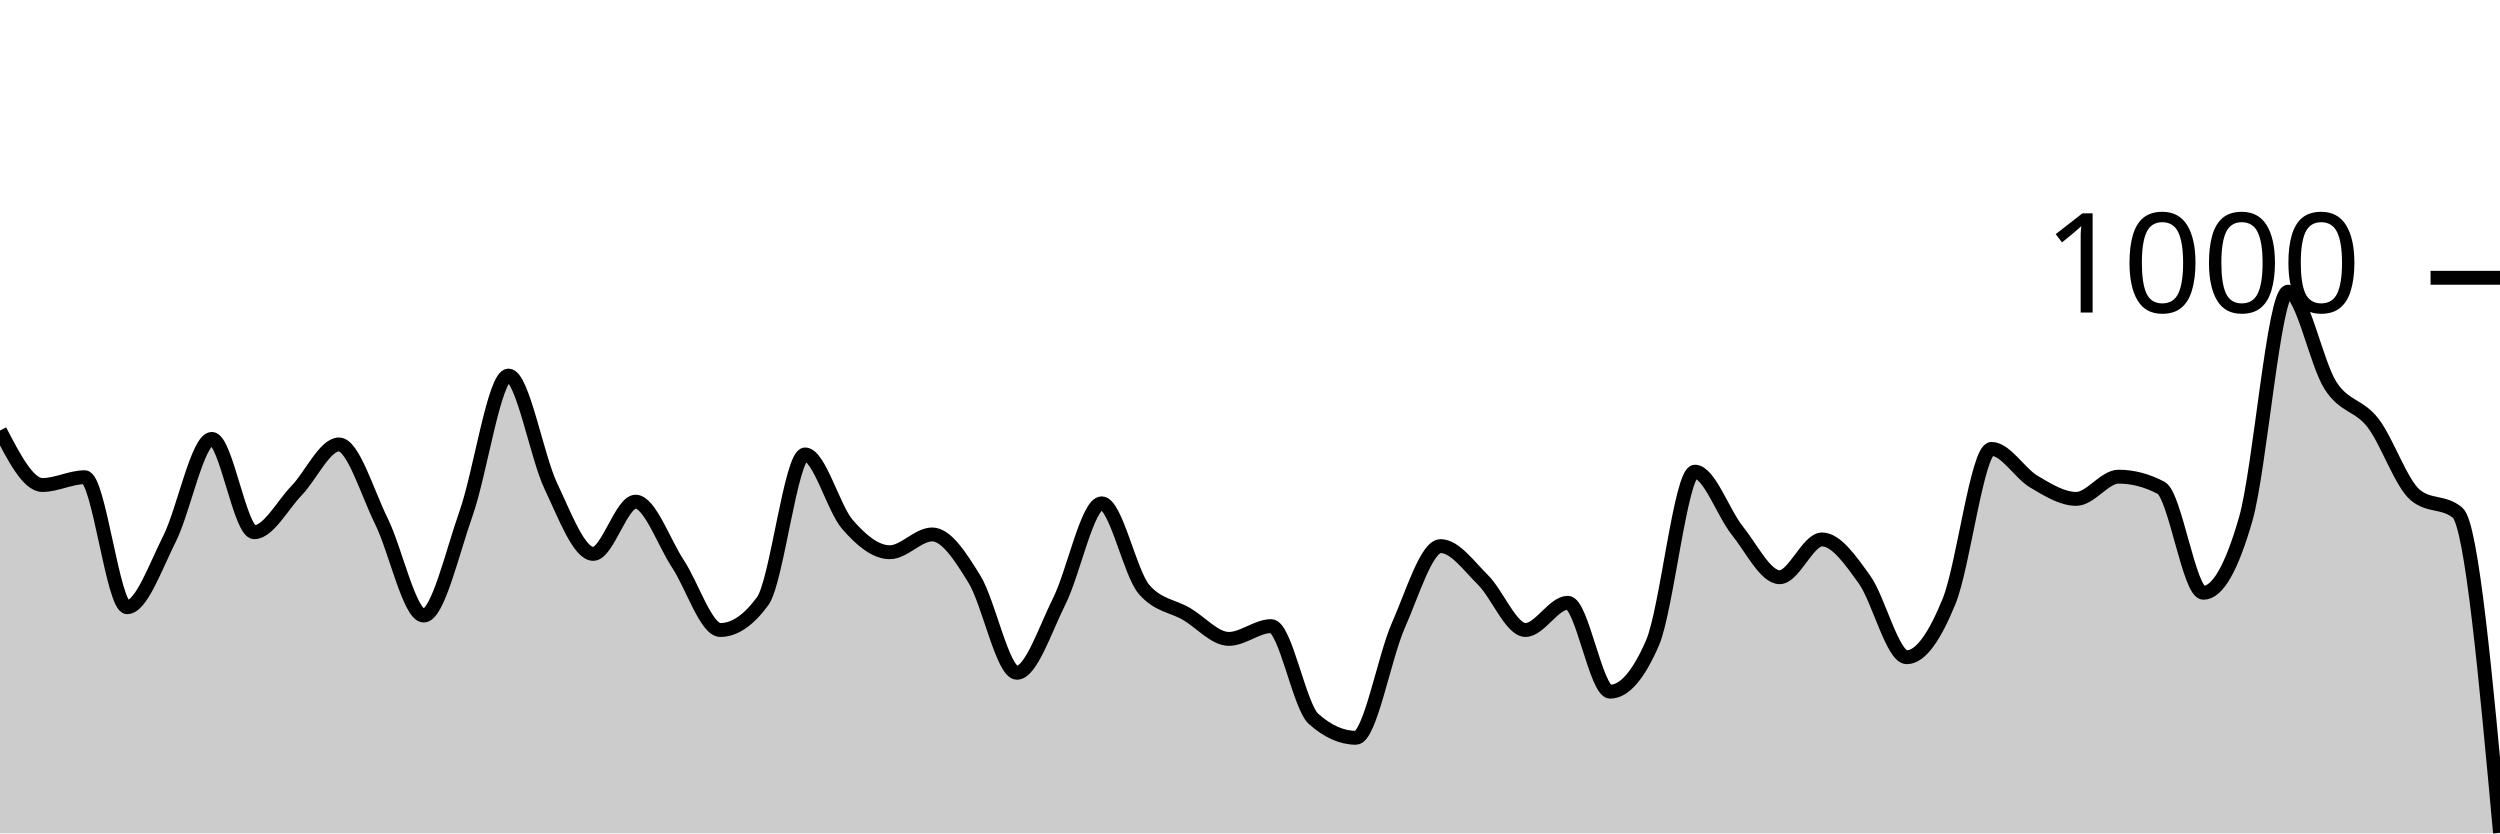
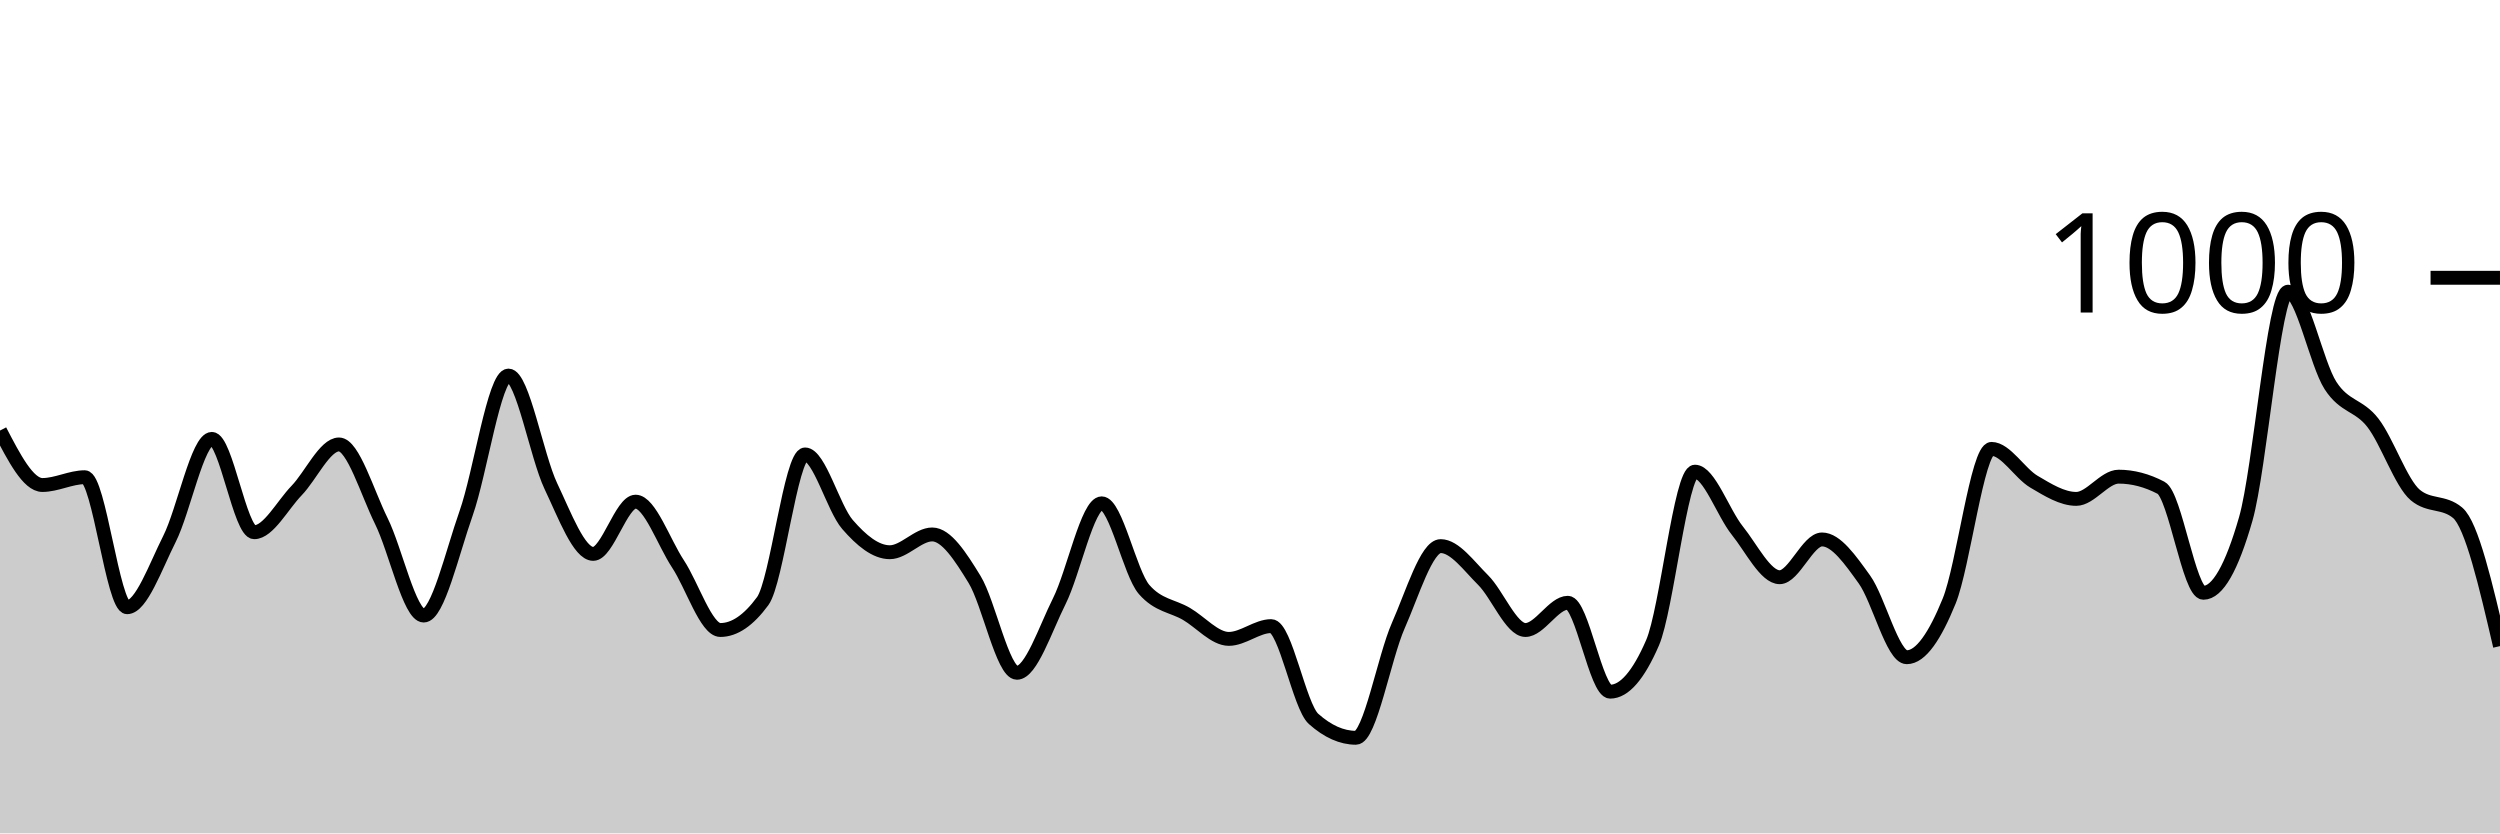
<svg xmlns="http://www.w3.org/2000/svg" viewBox="0 0 180 60">
  <g transform="translate(0,20)">
-     <path class="area" fill="rgba(0, 0, 0, 0.2)" d="M0,11C1.017,12.96,2.034,14.92,3.051,14.92C4.068,14.92,5.085,14.36,6.102,14.36C7.119,14.36,8.136,23.72,9.153,23.72C10.169,23.72,11.186,20.82,12.203,18.8C13.22,16.78,14.237,11.6,15.254,11.6C16.271,11.6,17.288,18.32,18.305,18.32C19.322,18.32,20.339,16.373,21.356,15.32C22.373,14.267,23.39,12,24.407,12C25.424,12,26.441,15.467,27.458,17.52C28.475,19.573,29.492,24.32,30.508,24.32C31.525,24.32,32.542,19.84,33.559,16.96C34.576,14.08,35.593,7.04,36.61,7.04C37.627,7.04,38.644,12.86,39.661,15C40.678,17.14,41.695,19.88,42.712,19.88C43.729,19.88,44.746,16.12,45.763,16.12C46.78,16.12,47.797,19.06,48.814,20.6C49.831,22.14,50.847,25.36,51.864,25.36C52.881,25.36,53.898,24.667,54.915,23.28C55.932,21.893,56.949,12.72,57.966,12.72C58.983,12.72,60,16.587,61.017,17.76C62.034,18.933,63.051,19.76,64.068,19.76C65.085,19.76,66.102,18.48,67.119,18.48C68.136,18.48,69.153,20.06,70.169,21.72C71.186,23.38,72.203,28.44,73.22,28.44C74.237,28.44,75.254,25.313,76.271,23.28C77.288,21.247,78.305,16.24,79.322,16.24C80.339,16.24,81.356,21.267,82.373,22.44C83.39,23.613,84.407,23.607,85.424,24.2C86.441,24.793,87.458,26,88.475,26C89.492,26,90.508,25.08,91.525,25.08C92.542,25.08,93.559,30.853,94.576,31.76C95.593,32.667,96.61,33.12,97.627,33.12C98.644,33.12,99.661,27.34,100.678,25.04C101.695,22.74,102.712,19.32,103.729,19.32C104.746,19.32,105.763,20.753,106.78,21.76C107.797,22.767,108.814,25.36,109.831,25.36C110.847,25.36,111.864,23.4,112.881,23.4C113.898,23.4,114.915,29.8,115.932,29.8C116.949,29.8,117.966,28.627,118.983,26.28C120,23.933,121.017,13.96,122.034,13.96C123.051,13.96,124.068,16.933,125.085,18.2C126.102,19.467,127.119,21.56,128.136,21.56C129.153,21.56,130.169,18.84,131.186,18.84C132.203,18.84,133.22,20.307,134.237,21.72C135.254,23.133,136.271,27.32,137.288,27.32C138.305,27.32,139.322,25.78,140.339,23.28C141.356,20.78,142.373,12.32,143.39,12.32C144.407,12.32,145.424,14.08,146.441,14.68C147.458,15.28,148.475,15.92,149.492,15.92C150.508,15.92,151.525,14.32,152.542,14.32C153.559,14.32,154.576,14.587,155.593,15.12C156.61,15.653,157.627,22.68,158.644,22.68C159.661,22.68,160.678,20.907,161.695,17.36C162.712,13.813,163.729,1,164.746,1C165.763,1,166.78,6.187,167.797,7.76C168.814,9.333,169.831,9.127,170.847,10.44C171.864,11.753,172.881,14.787,173.898,15.64C174.915,16.493,175.932,16.067,176.949,16.92C177.966,17.773,178.983,28.867,180,39.96L180,40C178.983,40,177.966,40,176.949,40C175.932,40,174.915,40,173.898,40C172.881,40,171.864,40,170.847,40C169.831,40,168.814,40,167.797,40C166.78,40,165.763,40,164.746,40C163.729,40,162.712,40,161.695,40C160.678,40,159.661,40,158.644,40C157.627,40,156.61,40,155.593,40C154.576,40,153.559,40,152.542,40C151.525,40,150.508,40,149.492,40C148.475,40,147.458,40,146.441,40C145.424,40,144.407,40,143.39,40C142.373,40,141.356,40,140.339,40C139.322,40,138.305,40,137.288,40C136.271,40,135.254,40,134.237,40C133.22,40,132.203,40,131.186,40C130.169,40,129.153,40,128.136,40C127.119,40,126.102,40,125.085,40C124.068,40,123.051,40,122.034,40C121.017,40,120,40,118.983,40C117.966,40,116.949,40,115.932,40C114.915,40,113.898,40,112.881,40C111.864,40,110.847,40,109.831,40C108.814,40,107.797,40,106.78,40C105.763,40,104.746,40,103.729,40C102.712,40,101.695,40,100.678,40C99.661,40,98.644,40,97.627,40C96.61,40,95.593,40,94.576,40C93.559,40,92.542,40,91.525,40C90.508,40,89.492,40,88.475,40C87.458,40,86.441,40,85.424,40C84.407,40,83.39,40,82.373,40C81.356,40,80.339,40,79.322,40C78.305,40,77.288,40,76.271,40C75.254,40,74.237,40,73.22,40C72.203,40,71.186,40,70.169,40C69.153,40,68.136,40,67.119,40C66.102,40,65.085,40,64.068,40C63.051,40,62.034,40,61.017,40C60,40,58.983,40,57.966,40C56.949,40,55.932,40,54.915,40C53.898,40,52.881,40,51.864,40C50.847,40,49.831,40,48.814,40C47.797,40,46.78,40,45.763,40C44.746,40,43.729,40,42.712,40C41.695,40,40.678,40,39.661,40C38.644,40,37.627,40,36.61,40C35.593,40,34.576,40,33.559,40C32.542,40,31.525,40,30.508,40C29.492,40,28.475,40,27.458,40C26.441,40,25.424,40,24.407,40C23.39,40,22.373,40,21.356,40C20.339,40,19.322,40,18.305,40C17.288,40,16.271,40,15.254,40C14.237,40,13.22,40,12.203,40C11.186,40,10.169,40,9.153,40C8.136,40,7.119,40,6.102,40C5.085,40,4.068,40,3.051,40C2.034,40,1.017,40,0,40Z" />
-     <path class="line" stroke="black" fill="none" d="M0,11C1.017,12.96,2.034,14.92,3.051,14.92C4.068,14.92,5.085,14.36,6.102,14.36C7.119,14.36,8.136,23.72,9.153,23.72C10.169,23.72,11.186,20.82,12.203,18.8C13.22,16.78,14.237,11.6,15.254,11.6C16.271,11.6,17.288,18.32,18.305,18.32C19.322,18.32,20.339,16.373,21.356,15.32C22.373,14.267,23.39,12,24.407,12C25.424,12,26.441,15.467,27.458,17.52C28.475,19.573,29.492,24.32,30.508,24.32C31.525,24.32,32.542,19.84,33.559,16.96C34.576,14.08,35.593,7.04,36.61,7.04C37.627,7.04,38.644,12.86,39.661,15C40.678,17.14,41.695,19.88,42.712,19.88C43.729,19.88,44.746,16.12,45.763,16.12C46.78,16.12,47.797,19.06,48.814,20.6C49.831,22.14,50.847,25.36,51.864,25.36C52.881,25.36,53.898,24.667,54.915,23.28C55.932,21.893,56.949,12.72,57.966,12.72C58.983,12.72,60,16.587,61.017,17.76C62.034,18.933,63.051,19.76,64.068,19.76C65.085,19.76,66.102,18.48,67.119,18.48C68.136,18.48,69.153,20.06,70.169,21.72C71.186,23.38,72.203,28.44,73.22,28.44C74.237,28.44,75.254,25.313,76.271,23.28C77.288,21.247,78.305,16.24,79.322,16.24C80.339,16.24,81.356,21.267,82.373,22.44C83.39,23.613,84.407,23.607,85.424,24.2C86.441,24.793,87.458,26,88.475,26C89.492,26,90.508,25.08,91.525,25.08C92.542,25.08,93.559,30.853,94.576,31.76C95.593,32.667,96.61,33.12,97.627,33.12C98.644,33.12,99.661,27.34,100.678,25.04C101.695,22.74,102.712,19.32,103.729,19.32C104.746,19.32,105.763,20.753,106.78,21.76C107.797,22.767,108.814,25.36,109.831,25.36C110.847,25.36,111.864,23.4,112.881,23.4C113.898,23.4,114.915,29.8,115.932,29.8C116.949,29.8,117.966,28.627,118.983,26.28C120,23.933,121.017,13.96,122.034,13.96C123.051,13.96,124.068,16.933,125.085,18.2C126.102,19.467,127.119,21.56,128.136,21.56C129.153,21.56,130.169,18.84,131.186,18.84C132.203,18.84,133.22,20.307,134.237,21.72C135.254,23.133,136.271,27.32,137.288,27.32C138.305,27.32,139.322,25.78,140.339,23.28C141.356,20.78,142.373,12.32,143.39,12.32C144.407,12.32,145.424,14.08,146.441,14.68C147.458,15.28,148.475,15.92,149.492,15.92C150.508,15.92,151.525,14.32,152.542,14.32C153.559,14.32,154.576,14.587,155.593,15.12C156.61,15.653,157.627,22.68,158.644,22.68C159.661,22.68,160.678,20.907,161.695,17.36C162.712,13.813,163.729,1,164.746,1C165.763,1,166.78,6.187,167.797,7.76C168.814,9.333,169.831,9.127,170.847,10.44C171.864,11.753,172.881,14.787,173.898,15.64C174.915,16.493,175.932,16.067,176.949,16.92C177.966,17.773,178.983,28.867,180,39.96" />
+     <path class="area" fill="rgba(0, 0, 0, 0.2)" d="M0,11C1.017,12.96,2.034,14.92,3.051,14.92C4.068,14.92,5.085,14.36,6.102,14.36C7.119,14.36,8.136,23.72,9.153,23.72C10.169,23.72,11.186,20.82,12.203,18.8C13.22,16.78,14.237,11.6,15.254,11.6C16.271,11.6,17.288,18.32,18.305,18.32C19.322,18.32,20.339,16.373,21.356,15.32C22.373,14.267,23.39,12,24.407,12C25.424,12,26.441,15.467,27.458,17.52C28.475,19.573,29.492,24.32,30.508,24.32C31.525,24.32,32.542,19.84,33.559,16.96C34.576,14.08,35.593,7.04,36.61,7.04C37.627,7.04,38.644,12.86,39.661,15C40.678,17.14,41.695,19.88,42.712,19.88C43.729,19.88,44.746,16.12,45.763,16.12C46.78,16.12,47.797,19.06,48.814,20.6C49.831,22.14,50.847,25.36,51.864,25.36C52.881,25.36,53.898,24.667,54.915,23.28C55.932,21.893,56.949,12.72,57.966,12.72C58.983,12.72,60,16.587,61.017,17.76C62.034,18.933,63.051,19.76,64.068,19.76C65.085,19.76,66.102,18.48,67.119,18.48C68.136,18.48,69.153,20.06,70.169,21.72C71.186,23.38,72.203,28.44,73.22,28.44C74.237,28.44,75.254,25.313,76.271,23.28C77.288,21.247,78.305,16.24,79.322,16.24C80.339,16.24,81.356,21.267,82.373,22.44C83.39,23.613,84.407,23.607,85.424,24.2C86.441,24.793,87.458,26,88.475,26C89.492,26,90.508,25.08,91.525,25.08C92.542,25.08,93.559,30.853,94.576,31.76C95.593,32.667,96.61,33.12,97.627,33.12C98.644,33.12,99.661,27.34,100.678,25.04C101.695,22.74,102.712,19.32,103.729,19.32C104.746,19.32,105.763,20.753,106.78,21.76C107.797,22.767,108.814,25.36,109.831,25.36C110.847,25.36,111.864,23.4,112.881,23.4C113.898,23.4,114.915,29.8,115.932,29.8C116.949,29.8,117.966,28.627,118.983,26.28C120,23.933,121.017,13.96,122.034,13.96C123.051,13.96,124.068,16.933,125.085,18.2C126.102,19.467,127.119,21.56,128.136,21.56C129.153,21.56,130.169,18.84,131.186,18.84C132.203,18.84,133.22,20.307,134.237,21.72C135.254,23.133,136.271,27.32,137.288,27.32C138.305,27.32,139.322,25.78,140.339,23.28C141.356,20.78,142.373,12.32,143.39,12.32C144.407,12.32,145.424,14.08,146.441,14.68C147.458,15.28,148.475,15.92,149.492,15.92C150.508,15.92,151.525,14.32,152.542,14.32C153.559,14.32,154.576,14.587,155.593,15.12C156.61,15.653,157.627,22.68,158.644,22.68C159.661,22.68,160.678,20.907,161.695,17.36C162.712,13.813,163.729,1,164.746,1C165.763,1,166.78,6.187,167.797,7.76C168.814,9.333,169.831,9.127,170.847,10.44C171.864,11.753,172.881,14.787,173.898,15.64C174.915,16.493,175.932,16.067,176.949,16.92C177.966,17.773,178.983,22.147,180,26.52L180,40C178.983,40,177.966,40,176.949,40C175.932,40,174.915,40,173.898,40C172.881,40,171.864,40,170.847,40C169.831,40,168.814,40,167.797,40C166.78,40,165.763,40,164.746,40C163.729,40,162.712,40,161.695,40C160.678,40,159.661,40,158.644,40C157.627,40,156.61,40,155.593,40C154.576,40,153.559,40,152.542,40C151.525,40,150.508,40,149.492,40C148.475,40,147.458,40,146.441,40C145.424,40,144.407,40,143.39,40C142.373,40,141.356,40,140.339,40C139.322,40,138.305,40,137.288,40C136.271,40,135.254,40,134.237,40C133.22,40,132.203,40,131.186,40C130.169,40,129.153,40,128.136,40C127.119,40,126.102,40,125.085,40C124.068,40,123.051,40,122.034,40C121.017,40,120,40,118.983,40C117.966,40,116.949,40,115.932,40C114.915,40,113.898,40,112.881,40C111.864,40,110.847,40,109.831,40C108.814,40,107.797,40,106.78,40C105.763,40,104.746,40,103.729,40C102.712,40,101.695,40,100.678,40C99.661,40,98.644,40,97.627,40C96.61,40,95.593,40,94.576,40C93.559,40,92.542,40,91.525,40C90.508,40,89.492,40,88.475,40C87.458,40,86.441,40,85.424,40C84.407,40,83.39,40,82.373,40C81.356,40,80.339,40,79.322,40C78.305,40,77.288,40,76.271,40C75.254,40,74.237,40,73.22,40C72.203,40,71.186,40,70.169,40C69.153,40,68.136,40,67.119,40C66.102,40,65.085,40,64.068,40C63.051,40,62.034,40,61.017,40C60,40,58.983,40,57.966,40C56.949,40,55.932,40,54.915,40C53.898,40,52.881,40,51.864,40C50.847,40,49.831,40,48.814,40C47.797,40,46.78,40,45.763,40C44.746,40,43.729,40,42.712,40C41.695,40,40.678,40,39.661,40C38.644,40,37.627,40,36.61,40C35.593,40,34.576,40,33.559,40C32.542,40,31.525,40,30.508,40C29.492,40,28.475,40,27.458,40C26.441,40,25.424,40,24.407,40C23.39,40,22.373,40,21.356,40C20.339,40,19.322,40,18.305,40C17.288,40,16.271,40,15.254,40C14.237,40,13.22,40,12.203,40C11.186,40,10.169,40,9.153,40C8.136,40,7.119,40,6.102,40C5.085,40,4.068,40,3.051,40C2.034,40,1.017,40,0,40Z" />
+     <path class="line" stroke="black" fill="none" d="M0,11C1.017,12.96,2.034,14.92,3.051,14.92C4.068,14.92,5.085,14.36,6.102,14.36C7.119,14.36,8.136,23.72,9.153,23.72C10.169,23.72,11.186,20.82,12.203,18.8C13.22,16.78,14.237,11.6,15.254,11.6C16.271,11.6,17.288,18.32,18.305,18.32C19.322,18.32,20.339,16.373,21.356,15.32C22.373,14.267,23.39,12,24.407,12C25.424,12,26.441,15.467,27.458,17.52C28.475,19.573,29.492,24.32,30.508,24.32C31.525,24.32,32.542,19.84,33.559,16.96C34.576,14.08,35.593,7.04,36.61,7.04C37.627,7.04,38.644,12.86,39.661,15C40.678,17.14,41.695,19.88,42.712,19.88C43.729,19.88,44.746,16.12,45.763,16.12C46.78,16.12,47.797,19.06,48.814,20.6C49.831,22.14,50.847,25.36,51.864,25.36C52.881,25.36,53.898,24.667,54.915,23.28C55.932,21.893,56.949,12.72,57.966,12.72C58.983,12.72,60,16.587,61.017,17.76C62.034,18.933,63.051,19.76,64.068,19.76C65.085,19.76,66.102,18.48,67.119,18.48C68.136,18.48,69.153,20.06,70.169,21.72C71.186,23.38,72.203,28.44,73.22,28.44C74.237,28.44,75.254,25.313,76.271,23.28C77.288,21.247,78.305,16.24,79.322,16.24C80.339,16.24,81.356,21.267,82.373,22.44C83.39,23.613,84.407,23.607,85.424,24.2C86.441,24.793,87.458,26,88.475,26C89.492,26,90.508,25.08,91.525,25.08C92.542,25.08,93.559,30.853,94.576,31.76C95.593,32.667,96.61,33.12,97.627,33.12C98.644,33.12,99.661,27.34,100.678,25.04C101.695,22.74,102.712,19.32,103.729,19.32C104.746,19.32,105.763,20.753,106.78,21.76C107.797,22.767,108.814,25.36,109.831,25.36C110.847,25.36,111.864,23.4,112.881,23.4C113.898,23.4,114.915,29.8,115.932,29.8C116.949,29.8,117.966,28.627,118.983,26.28C120,23.933,121.017,13.96,122.034,13.96C123.051,13.96,124.068,16.933,125.085,18.2C126.102,19.467,127.119,21.56,128.136,21.56C129.153,21.56,130.169,18.84,131.186,18.84C132.203,18.84,133.22,20.307,134.237,21.72C135.254,23.133,136.271,27.32,137.288,27.32C138.305,27.32,139.322,25.78,140.339,23.28C141.356,20.78,142.373,12.32,143.39,12.32C144.407,12.32,145.424,14.08,146.441,14.68C147.458,15.28,148.475,15.92,149.492,15.92C150.508,15.92,151.525,14.32,152.542,14.32C153.559,14.32,154.576,14.587,155.593,15.12C156.61,15.653,157.627,22.68,158.644,22.68C159.661,22.68,160.678,20.907,161.695,17.36C162.712,13.813,163.729,1,164.746,1C165.763,1,166.78,6.187,167.797,7.76C168.814,9.333,169.831,9.127,170.847,10.44C171.864,11.753,172.881,14.787,173.898,15.64C174.915,16.493,175.932,16.067,176.949,16.92C177.966,17.773,178.983,22.147,180,26.52" />
    <path class="axis-ceiling" stroke-width="1" stroke="black" fill="none" d="M175,0L180,0" />
    <text class="axis-ceiling-label" font-family="sans-serif" text-anchor="end" font-size="10px" x="170" y="2.5">1000</text>
  </g>
</svg>
